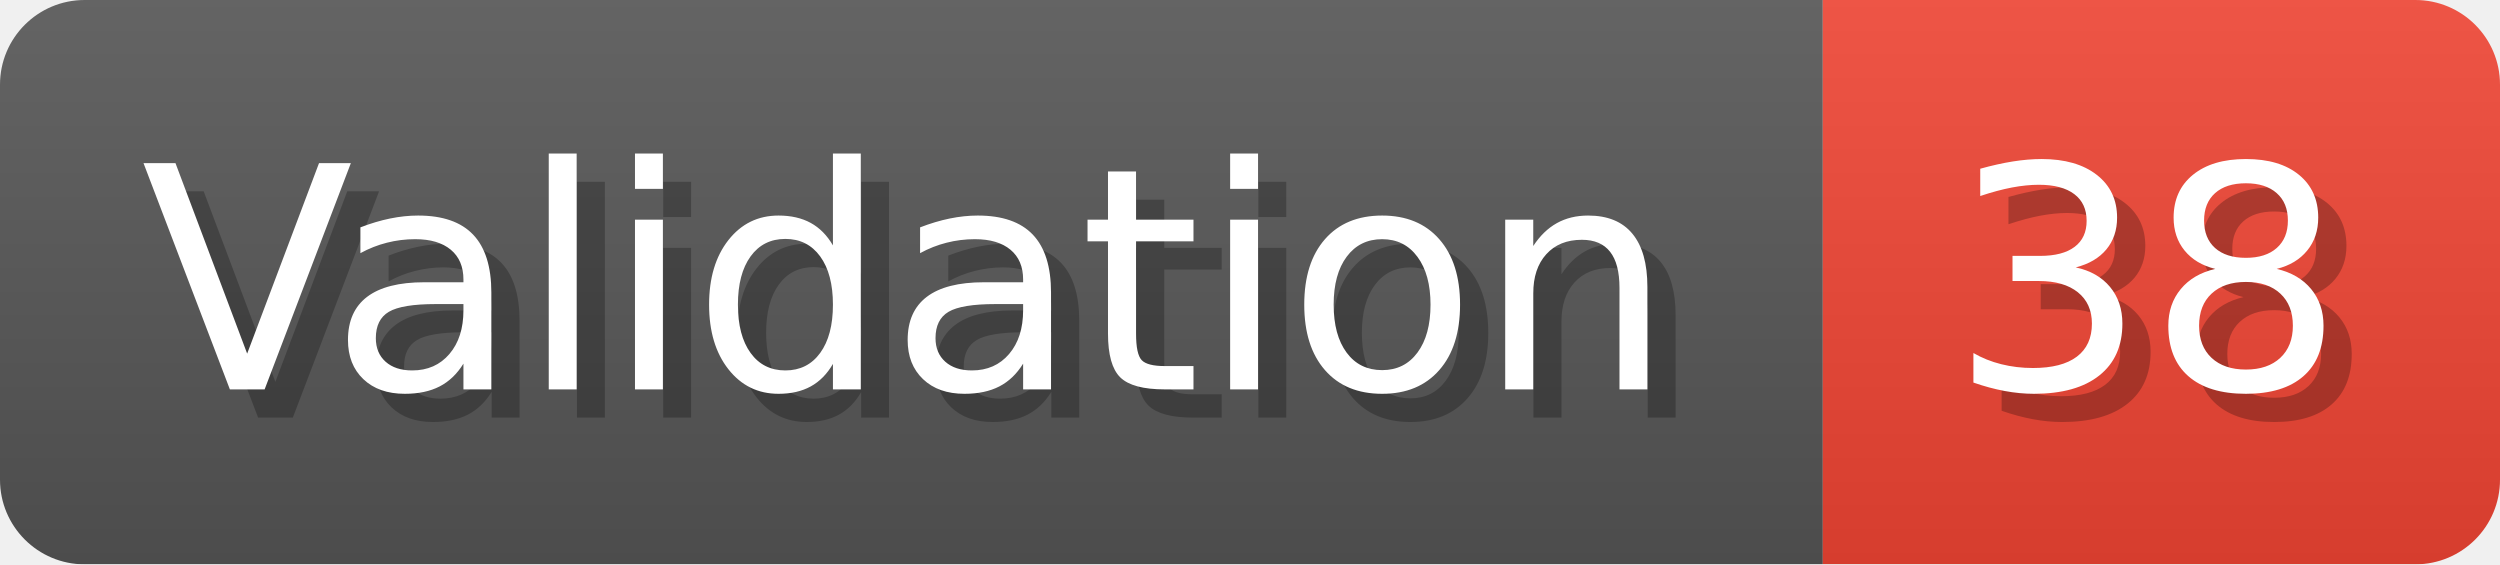
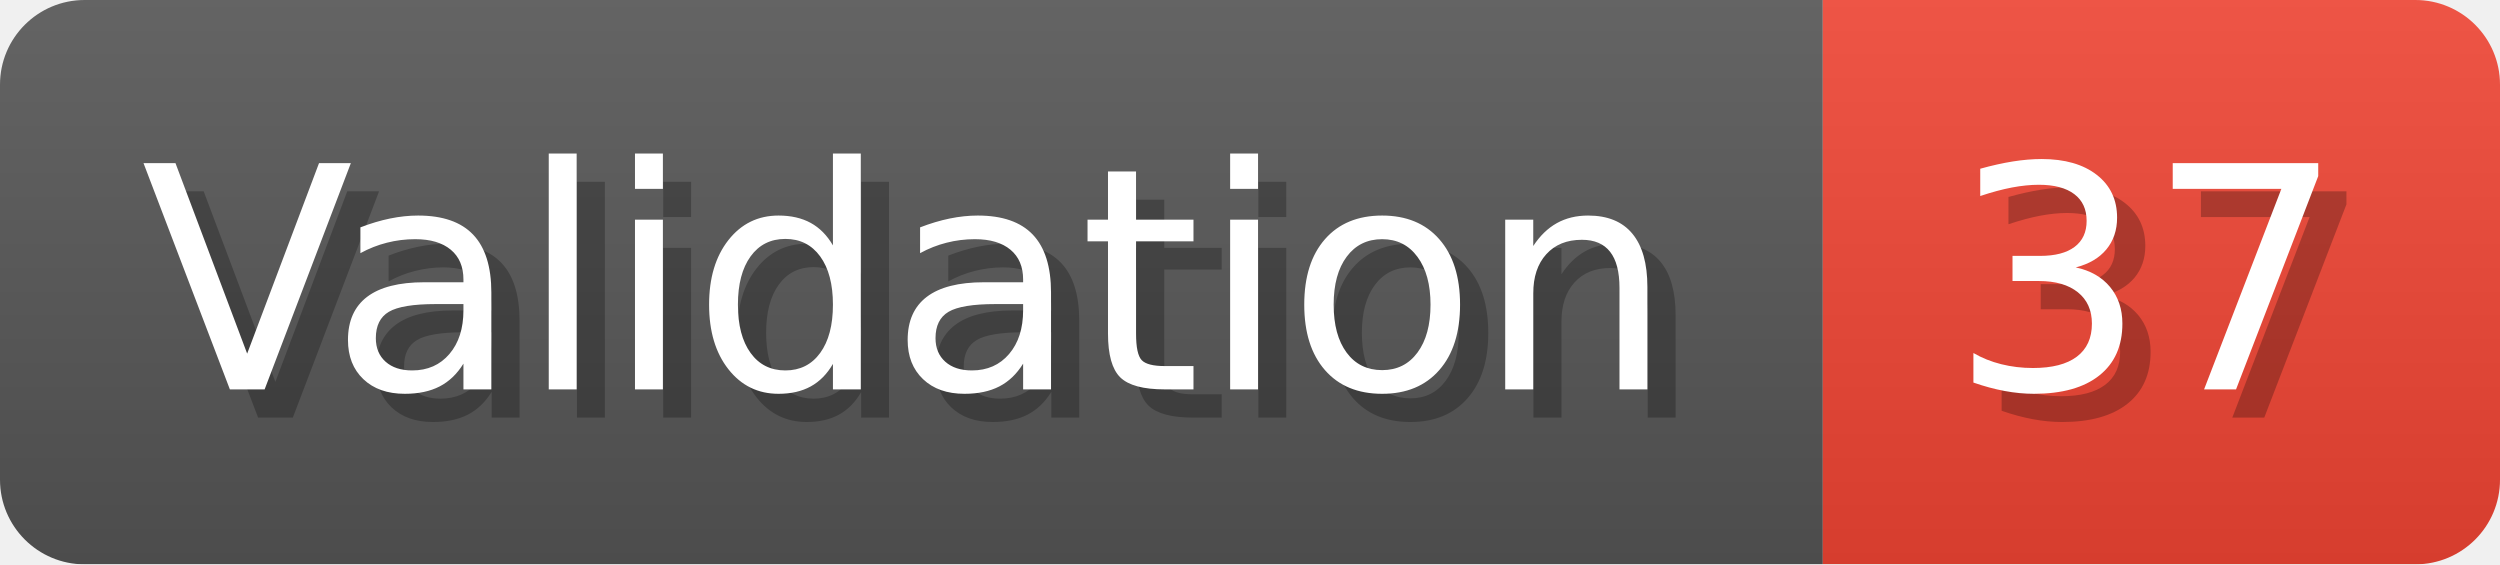
- <svg xmlns="http://www.w3.org/2000/svg" width="88.6" height="20" viewBox="0 0 886 200" role="img" aria-label="Validation: 38">
+ <svg xmlns="http://www.w3.org/2000/svg" width="88.6" height="20" viewBox="0 0 886 200" role="img" aria-label="Validation: 37">
  <linearGradient id="a" x2="0" y2="100%">
    <stop offset="0" stop-opacity=".1" stop-color="#EEE" />
    <stop offset="1" stop-opacity=".1" />
  </linearGradient>
  <mask id="m">
    <rect width="886" height="200" rx="30" fill="#FFF" />
  </mask>
  <g mask="url(#m)">
    <rect width="646" height="200" fill="#555" />
    <rect width="240" height="200" fill="#E43" x="646" />
    <rect width="886" height="200" fill="url(#a)" />
  </g>
  <g aria-hidden="true" fill="#fff" text-anchor="start" font-family="Verdana,DejaVu Sans,sans-serif" font-size="110">
    <text x="60" y="148" textLength="546" fill="#000" opacity="0.25">Validation</text>
    <text x="50" y="138" textLength="546">Validation</text>
-     <text x="701" y="148" textLength="140" fill="#000" opacity="0.25">38</text>
-     <text x="691" y="138" textLength="140">38</text>
+     <text x="701" y="148" textLength="140" fill="#000" opacity="0.25">37</text>
+     <text x="691" y="138" textLength="140">37</text>
  </g>
</svg>
